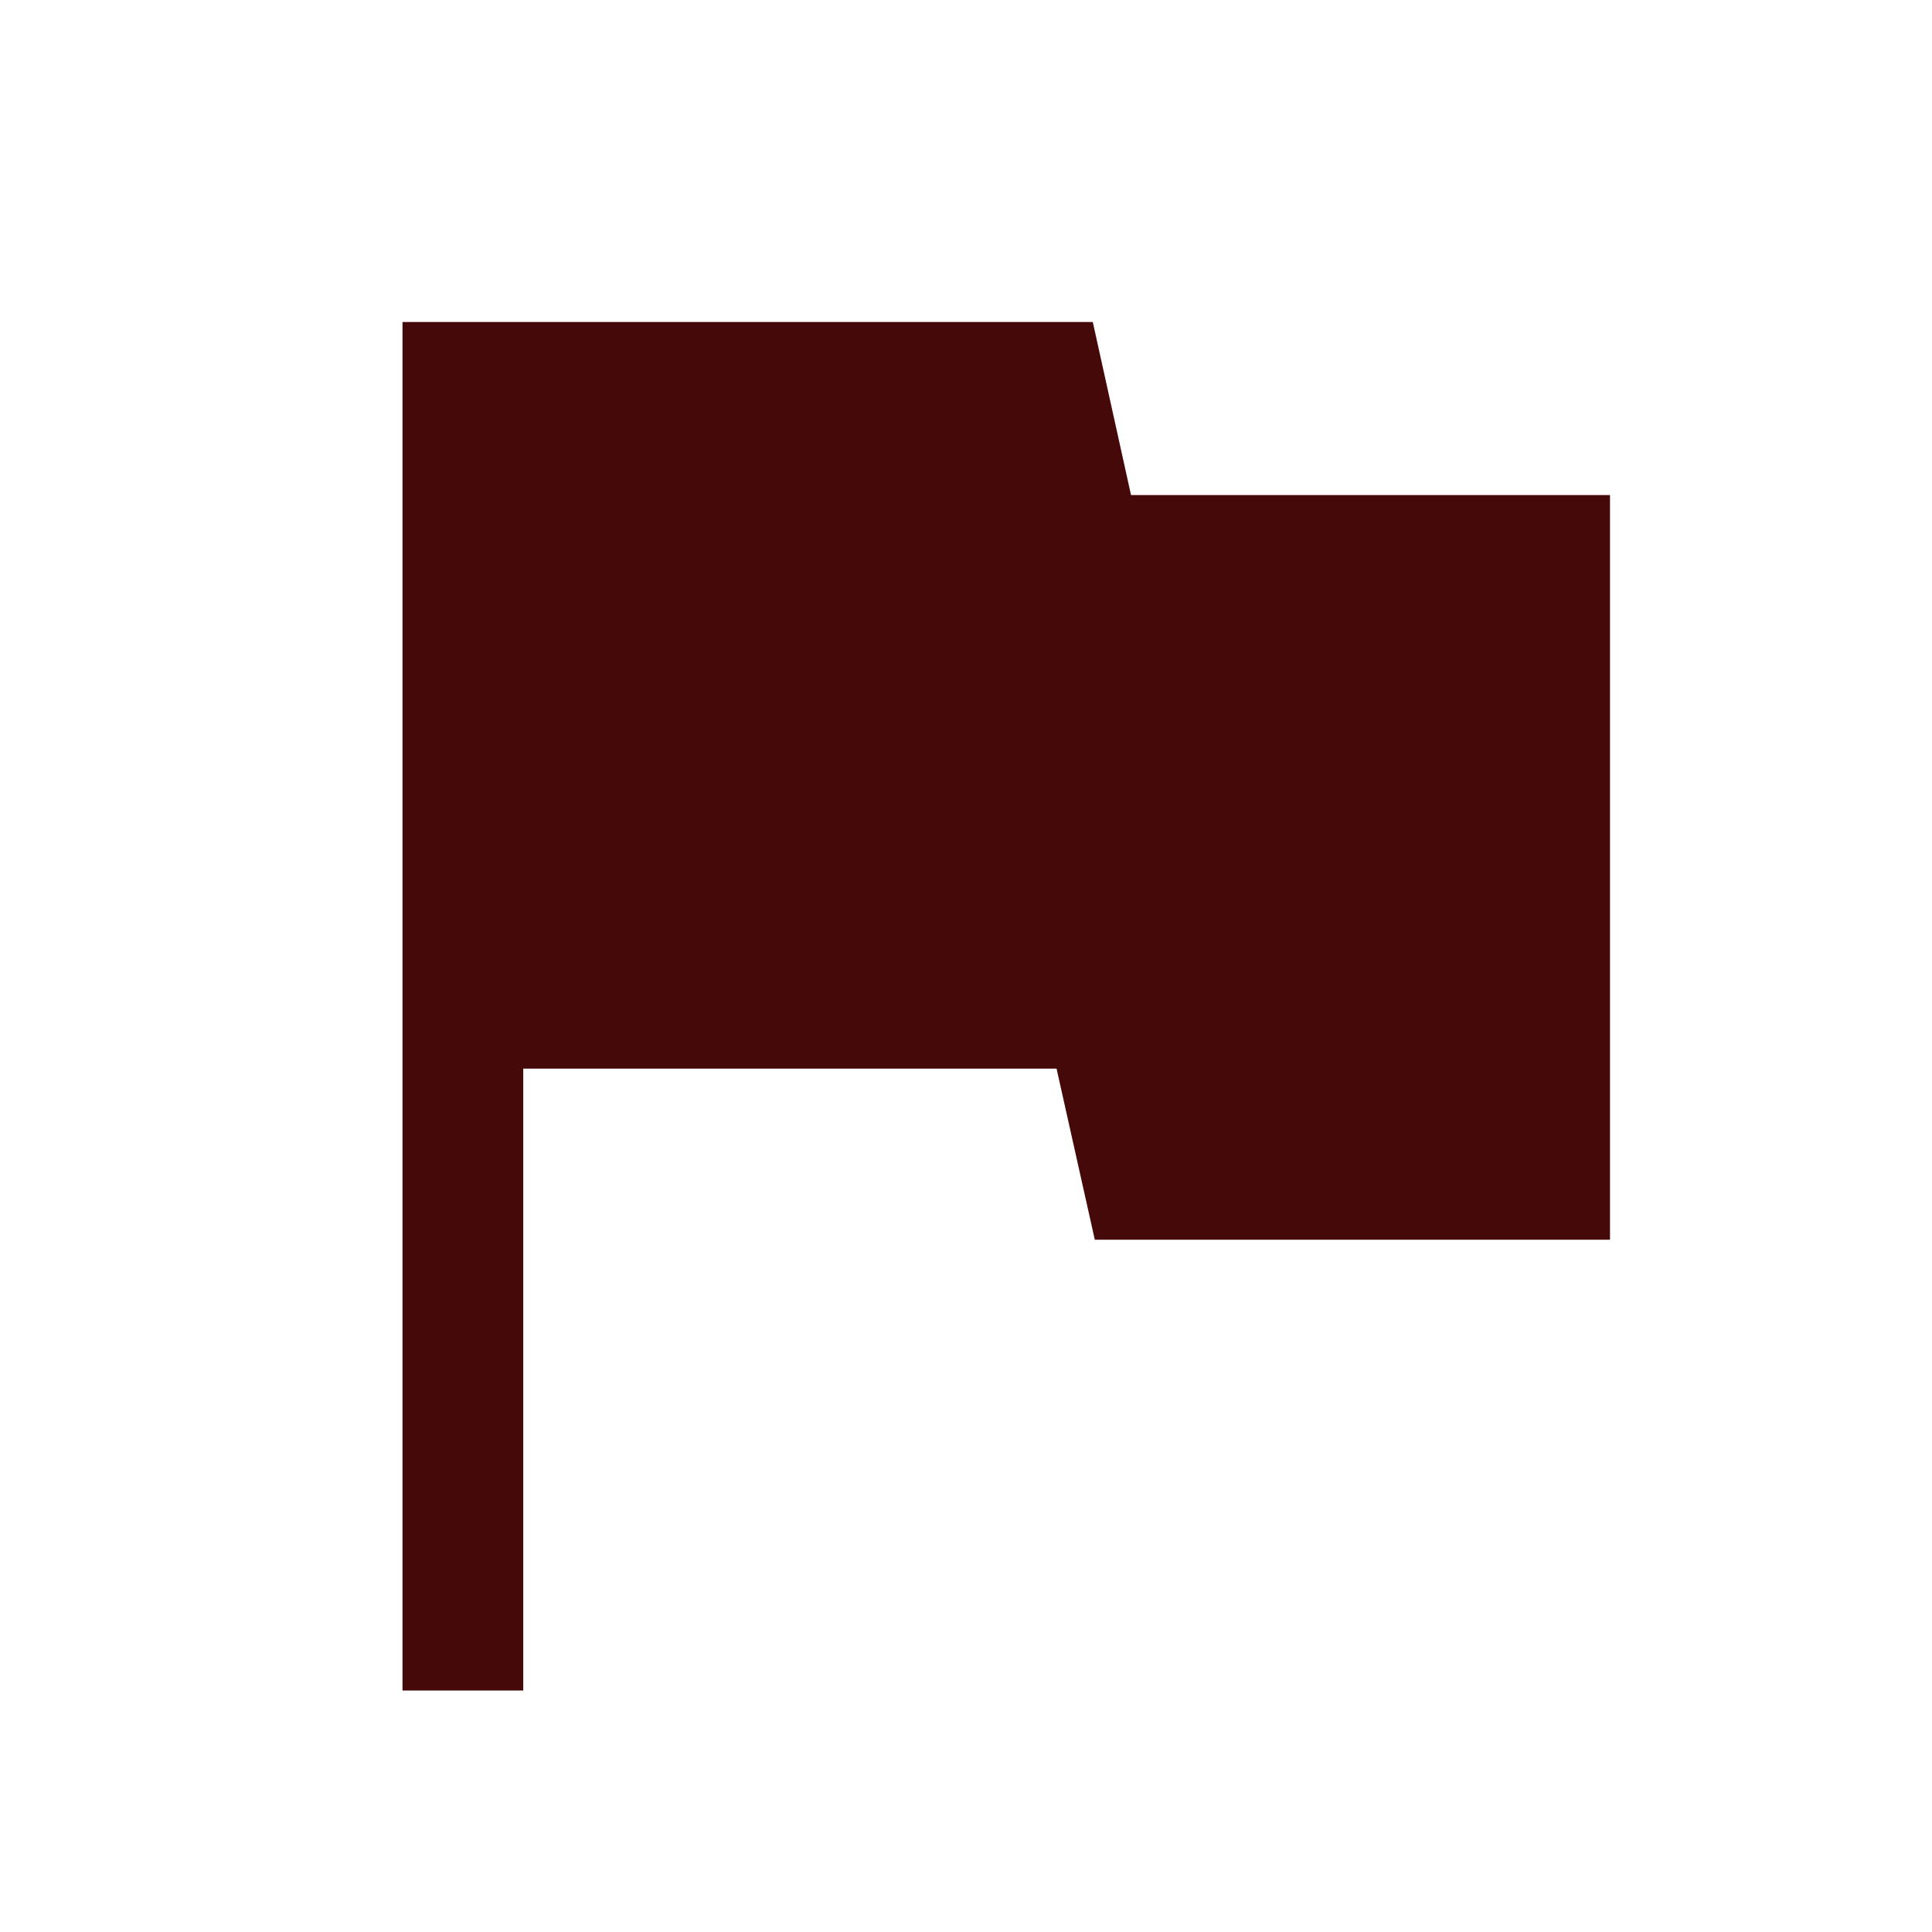
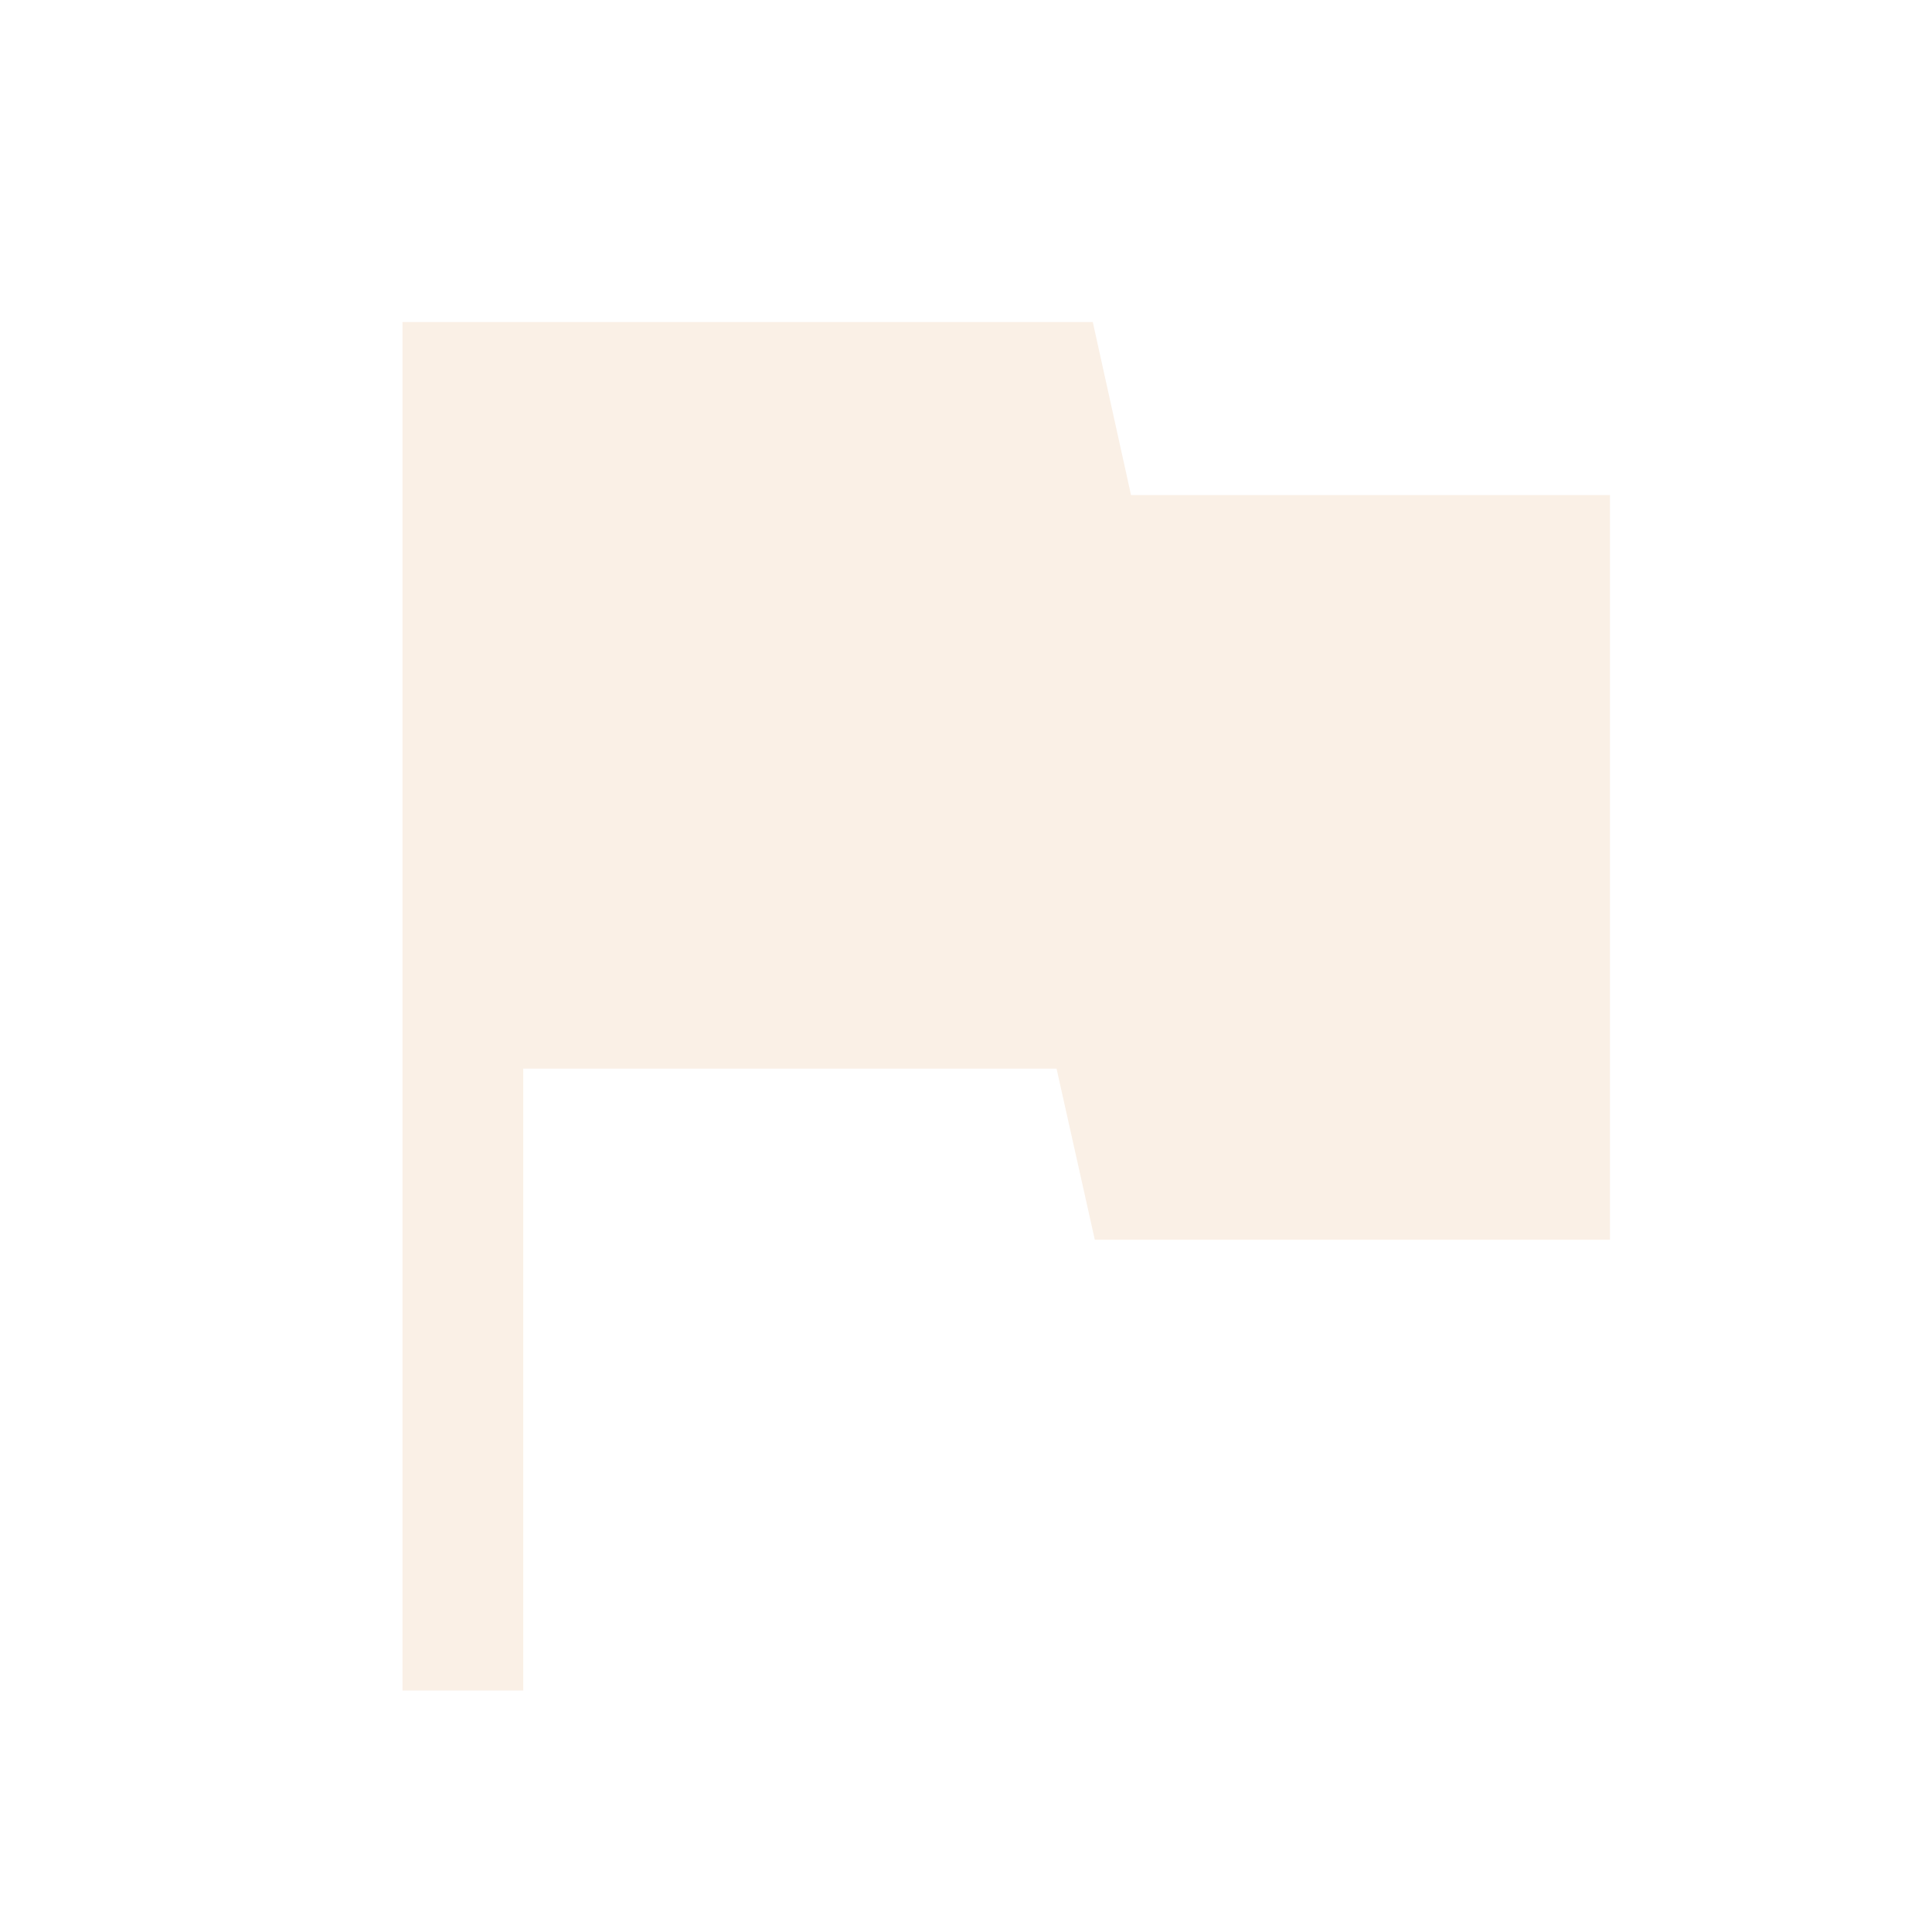
- <svg xmlns="http://www.w3.org/2000/svg" height="48px" viewBox="0 -960 960 960" width="48px" fill="#450909">
+ <svg xmlns="http://www.w3.org/2000/svg" height="48px" viewBox="0 -960 960 960" width="48px" fill="#FAF0E6">
  <path d="M200-120v-680h343l19 86h238v370H544l-19-85H260v309h-60Z" />
</svg>
